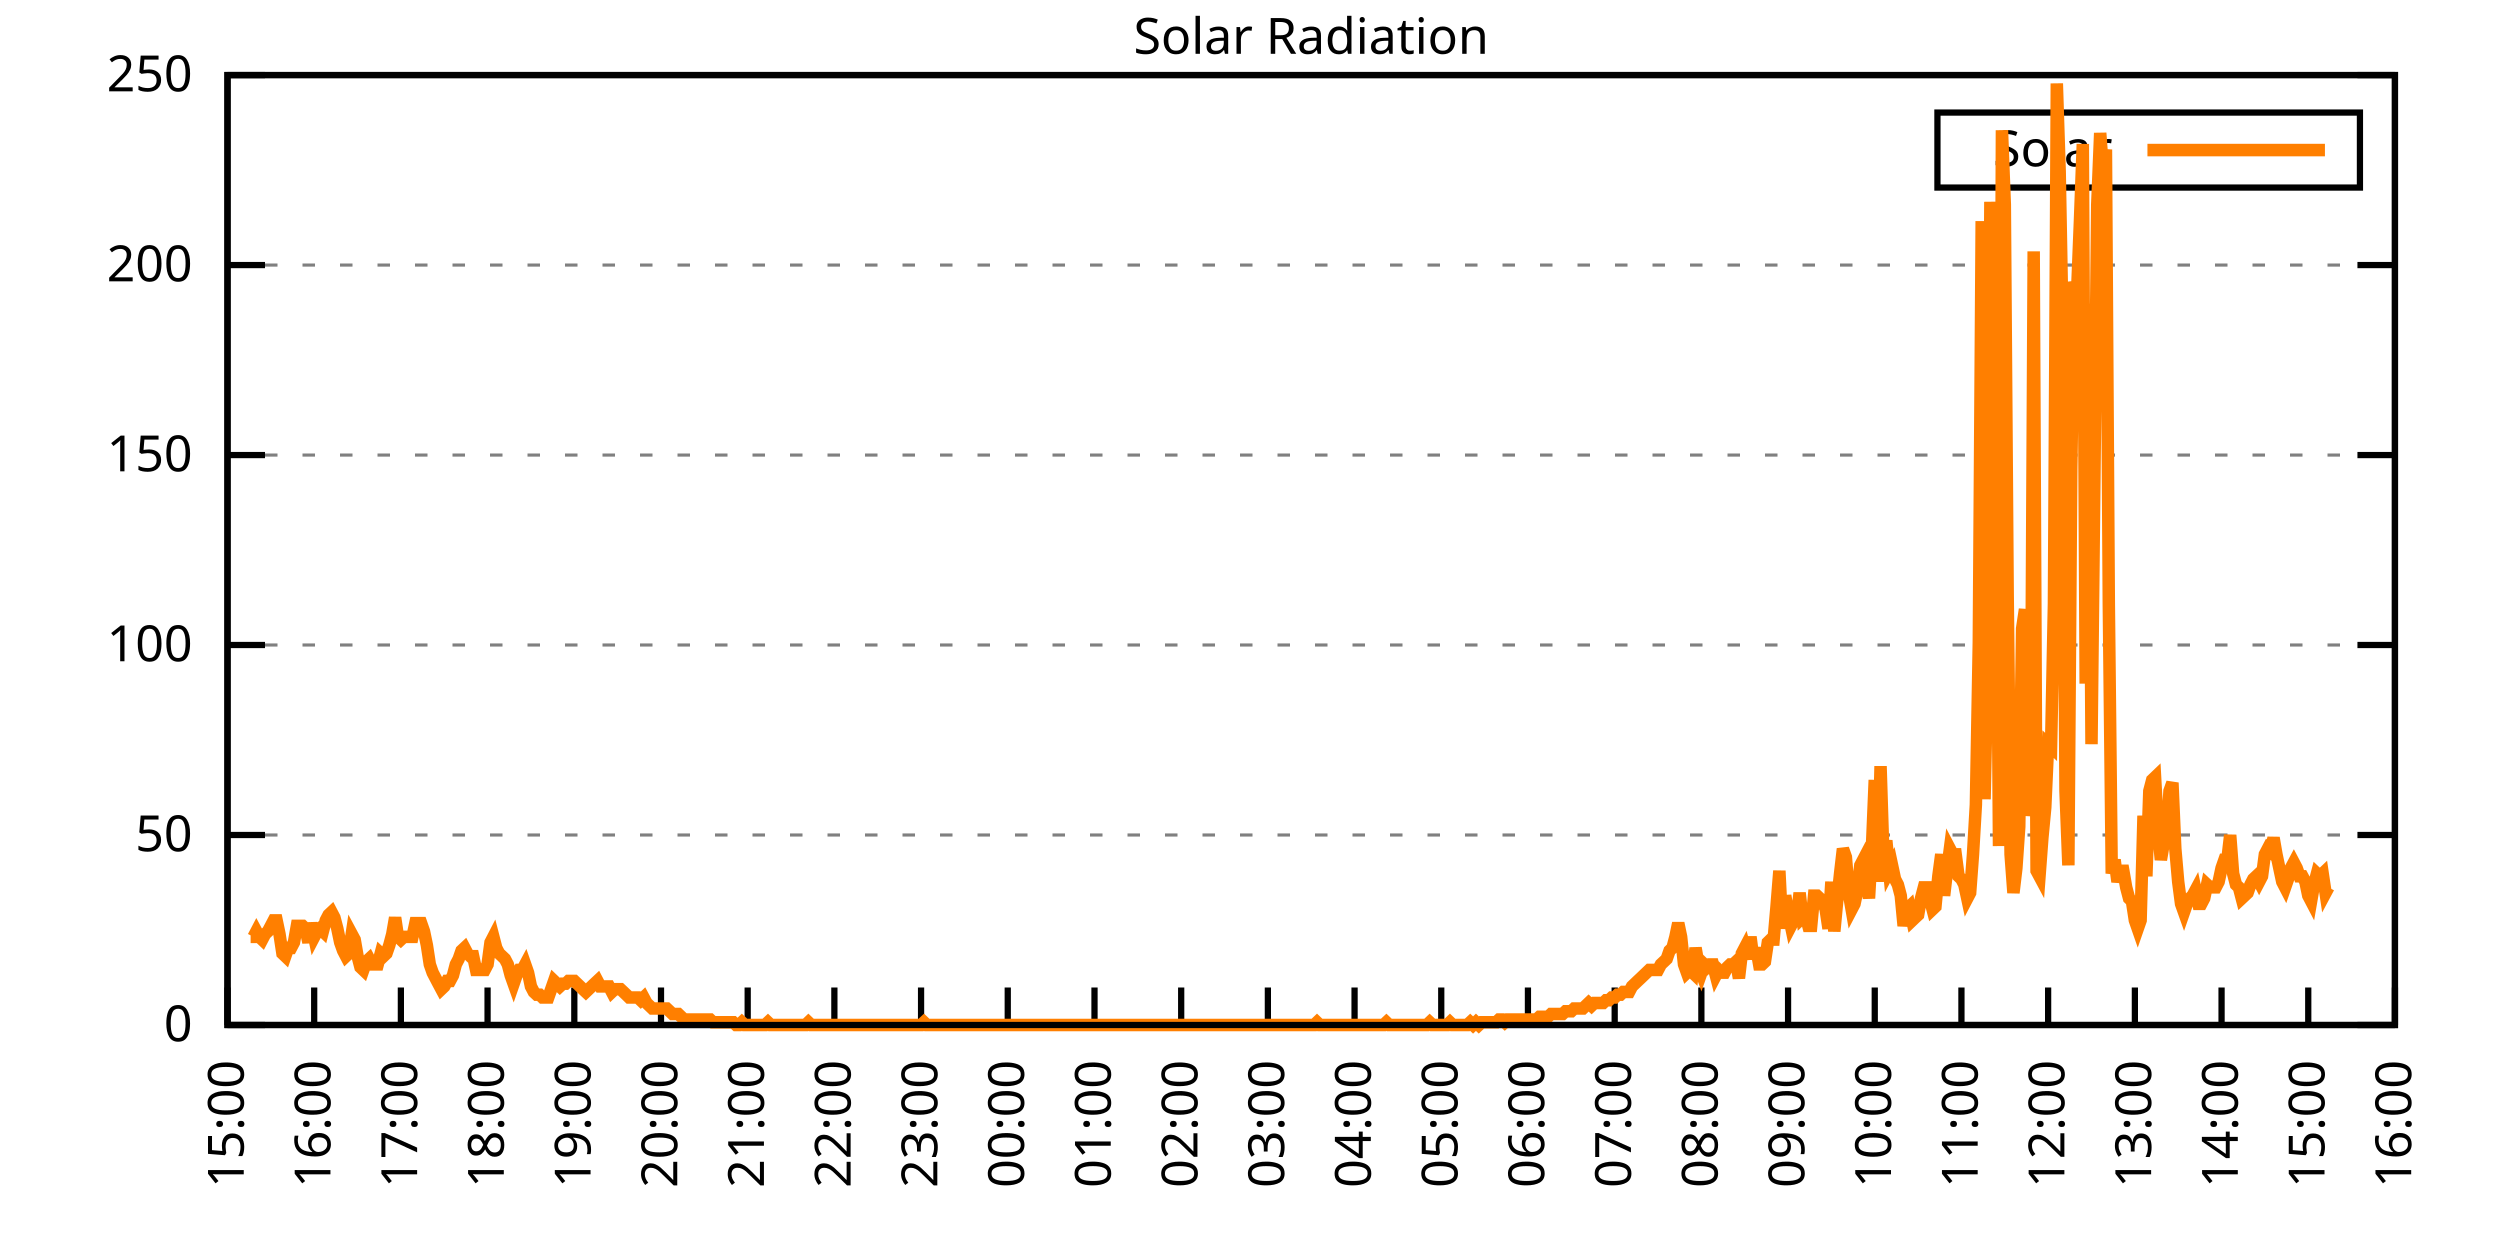
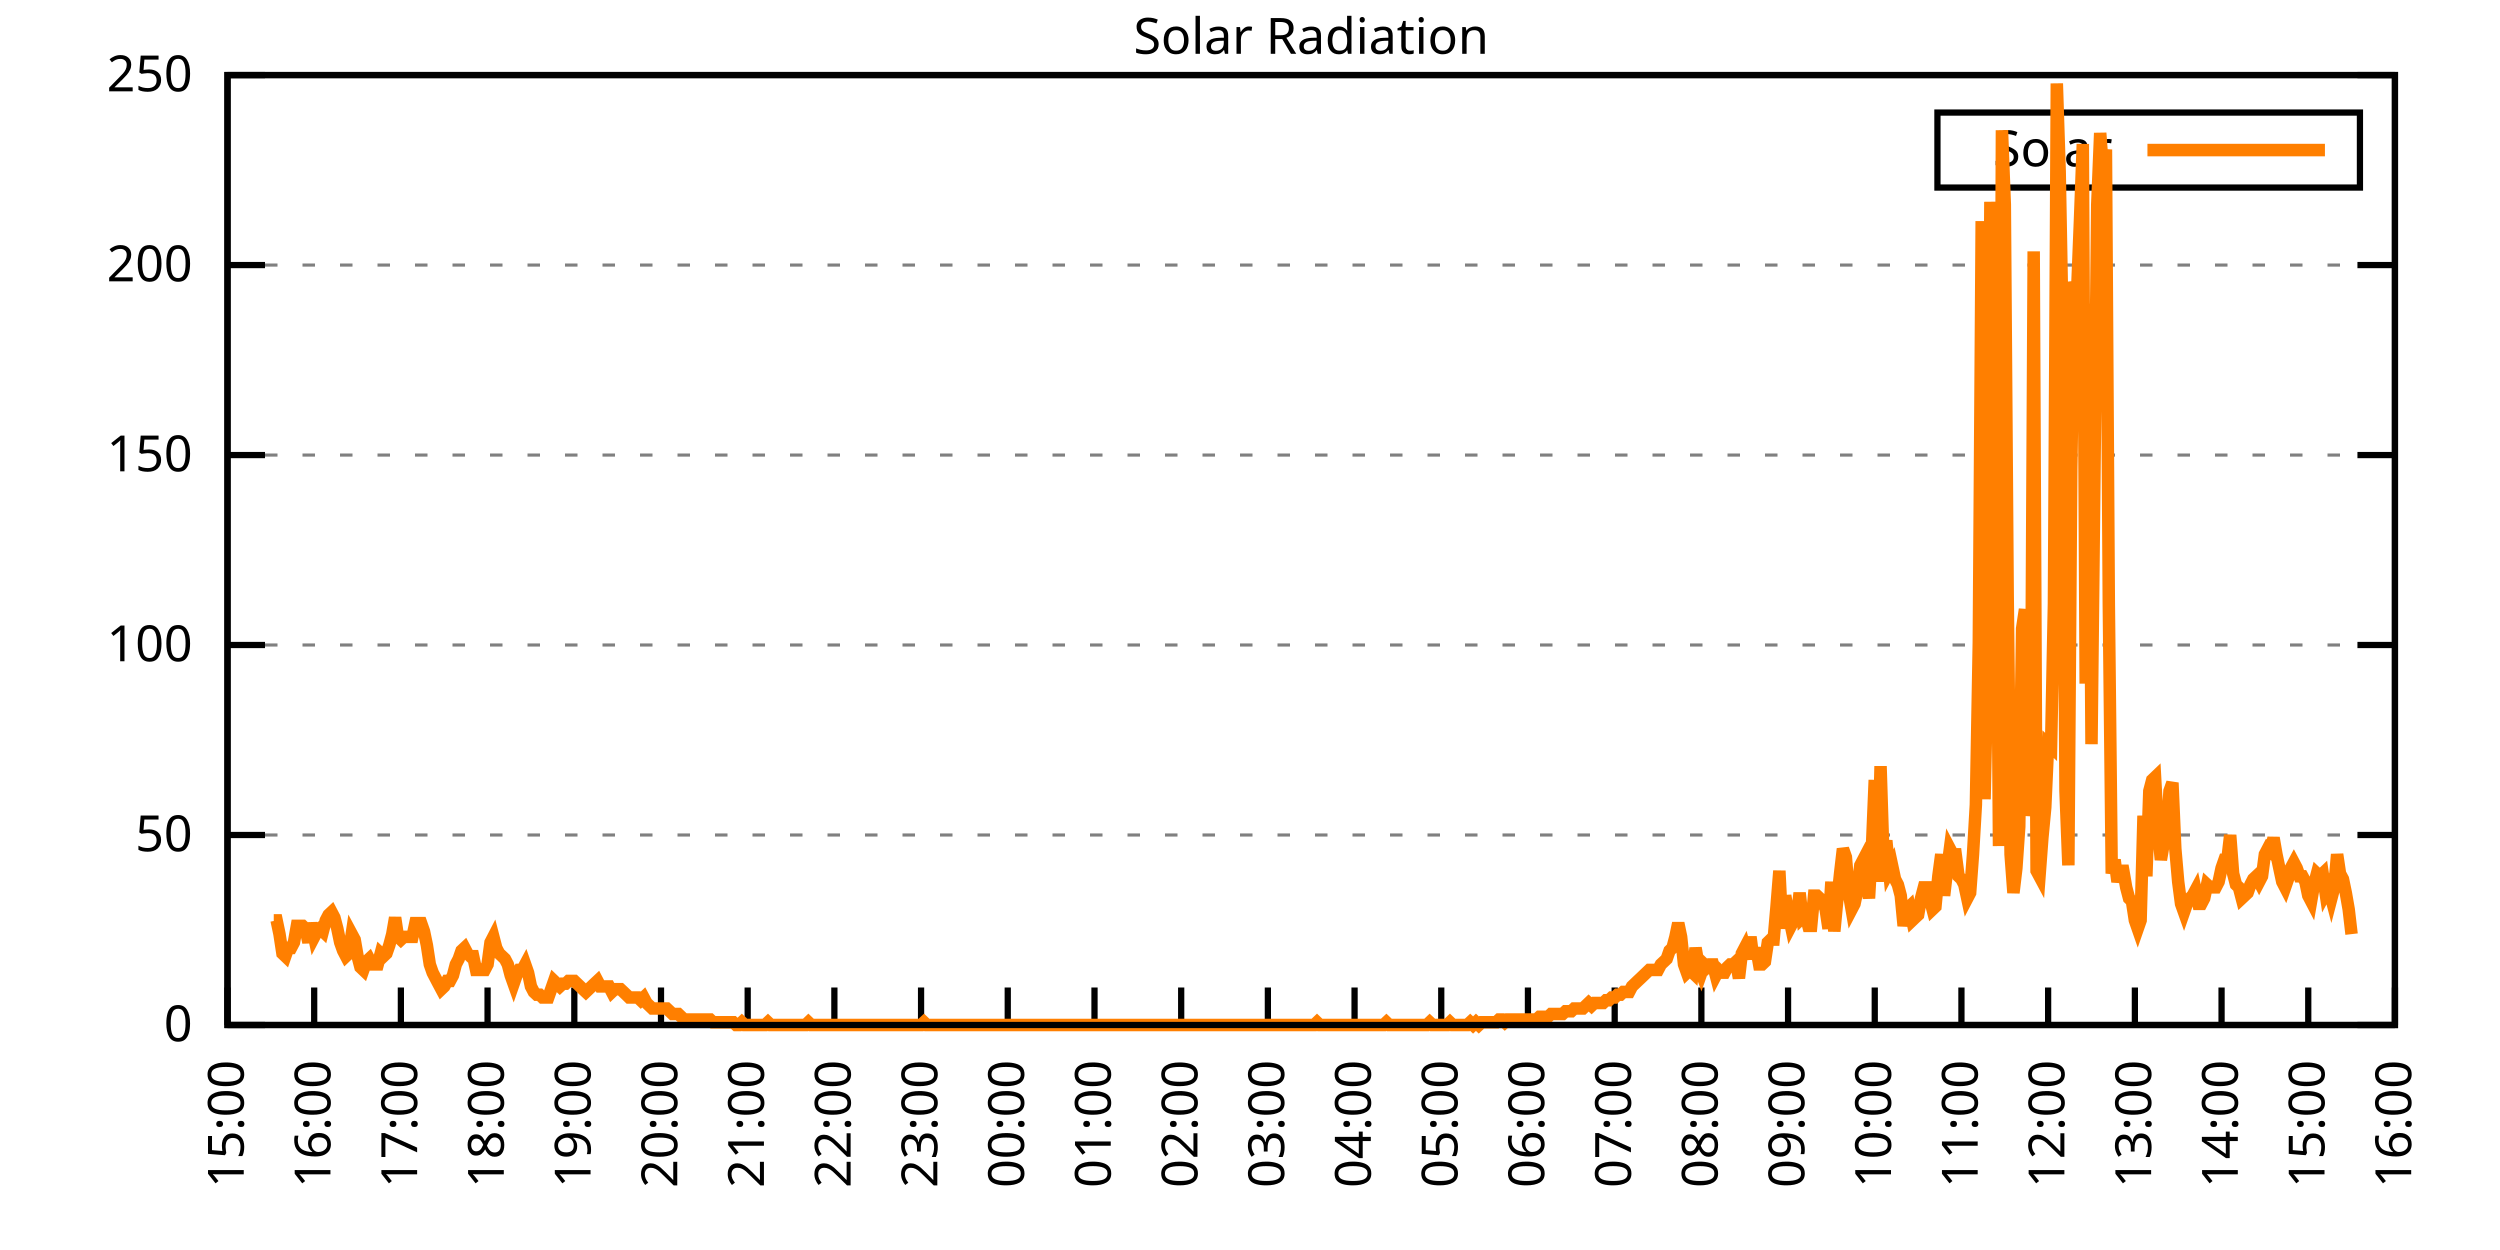
<svg xmlns="http://www.w3.org/2000/svg" xmlns:xlink="http://www.w3.org/1999/xlink" width="400" height="200" viewBox="0 0 400 200">
  <g id="gnuplot_canvas">
    <rect x="0" y="0" width="400" height="200" fill="none" />
    <defs>
      <circle id="gpDot" r="0.5" stroke-width="0.5" stroke="currentColor" />
      <path id="gpPt0" stroke-width="0.333" stroke="currentColor" d="M-1,0 h2 M0,-1 v2" />
      <path id="gpPt1" stroke-width="0.333" stroke="currentColor" d="M-1,-1 L1,1 M1,-1 L-1,1" />
      <path id="gpPt2" stroke-width="0.333" stroke="currentColor" d="M-1,0 L1,0 M0,-1 L0,1 M-1,-1 L1,1 M-1,1 L1,-1" />
      <rect id="gpPt3" stroke-width="0.333" stroke="currentColor" x="-1" y="-1" width="2" height="2" />
      <rect id="gpPt4" stroke-width="0.333" stroke="currentColor" fill="currentColor" x="-1" y="-1" width="2" height="2" />
      <circle id="gpPt5" stroke-width="0.333" stroke="currentColor" cx="0" cy="0" r="1" />
      <use xlink:href="#gpPt5" id="gpPt6" fill="currentColor" stroke="none" />
      <path id="gpPt7" stroke-width="0.333" stroke="currentColor" d="M0,-1.33 L-1.33,0.67 L1.33,0.67 z" />
      <use xlink:href="#gpPt7" id="gpPt8" fill="currentColor" stroke="none" />
      <use xlink:href="#gpPt7" id="gpPt9" stroke="currentColor" transform="rotate(180)" />
      <use xlink:href="#gpPt9" id="gpPt10" fill="currentColor" stroke="none" />
      <use xlink:href="#gpPt3" id="gpPt11" stroke="currentColor" transform="rotate(45)" />
      <use xlink:href="#gpPt11" id="gpPt12" fill="currentColor" stroke="none" />
      <path id="gpPt13" stroke-width="0.333" stroke="currentColor" d="M0,1.330 L1.265,0.411 L0.782,-1.067 L-0.782,-1.076 L-1.265,0.411 z" />
      <use xlink:href="#gpPt13" id="gpPt14" fill="currentColor" stroke="none" />
      <filter id="textbox" filterUnits="objectBoundingBox" x="0" y="0" height="1" width="1">
        <feFlood flood-color="white" flood-opacity="1" result="bgnd" />
        <feComposite in="SourceGraphic" in2="bgnd" operator="atop" />
      </filter>
      <filter id="greybox" filterUnits="objectBoundingBox" x="0" y="0" height="1" width="1">
        <feFlood flood-color="lightgrey" flood-opacity="1" result="grey" />
        <feComposite in="SourceGraphic" in2="grey" operator="atop" />
      </filter>
    </defs>
    <g fill="none" color="white" stroke="currentColor" stroke-width="1.00" stroke-linecap="butt" stroke-linejoin="miter">
</g>
    <g fill="none" color="black" stroke="currentColor" stroke-width="1.00" stroke-linecap="butt" stroke-linejoin="miter">
      <g stroke="none" shape-rendering="crispEdges">
        <polygon fill="rgb(255, 255, 255)" points="36.40,164.00 383.18,164.00 383.18,12.02 36.40,12.02 " />
      </g>
    </g>
    <g fill="none" color="black" stroke="currentColor" stroke-width="1.00" stroke-linecap="butt" stroke-linejoin="miter">
</g>
    <g fill="none" color="black" stroke="black" stroke-width="0.50" stroke-linecap="butt" stroke-linejoin="miter">
</g>
    <g fill="none" color="gray" stroke="currentColor" stroke-width="0.50" stroke-linecap="butt" stroke-linejoin="miter">
      <path stroke="gray" stroke-dasharray="2,4" class="gridline" d="M36.40,164.00 L383.19,164.00  " />
    </g>
    <g fill="none" color="gray" stroke="gray" stroke-width="1.00" stroke-linecap="butt" stroke-linejoin="miter">
</g>
    <g fill="none" color="black" stroke="currentColor" stroke-width="1.00" stroke-linecap="butt" stroke-linejoin="miter">
      <path stroke="black" d="M36.40,164.00 L42.40,164.00 M383.19,164.00 L377.19,164.00  " />
      <g transform="translate(30.80,166.60)" stroke="none" fill="black" font-family="Sans" font-size="8.00" text-anchor="end">
        <text>
          <tspan font-family="Sans"> 0</tspan>
        </text>
      </g>
    </g>
    <g fill="none" color="black" stroke="currentColor" stroke-width="1.00" stroke-linecap="butt" stroke-linejoin="miter">
</g>
    <g fill="none" color="black" stroke="black" stroke-width="0.50" stroke-linecap="butt" stroke-linejoin="miter">
</g>
    <g fill="none" color="gray" stroke="currentColor" stroke-width="0.50" stroke-linecap="butt" stroke-linejoin="miter">
      <path stroke="gray" stroke-dasharray="2,4" class="gridline" d="M36.40,133.60 L383.19,133.60  " />
    </g>
    <g fill="none" color="gray" stroke="gray" stroke-width="1.00" stroke-linecap="butt" stroke-linejoin="miter">
</g>
    <g fill="none" color="black" stroke="currentColor" stroke-width="1.00" stroke-linecap="butt" stroke-linejoin="miter">
      <path stroke="black" d="M36.40,133.60 L42.40,133.60 M383.19,133.60 L377.19,133.60  " />
      <g transform="translate(30.80,136.20)" stroke="none" fill="black" font-family="Sans" font-size="8.00" text-anchor="end">
        <text>
          <tspan font-family="Sans"> 50</tspan>
        </text>
      </g>
    </g>
    <g fill="none" color="black" stroke="currentColor" stroke-width="1.00" stroke-linecap="butt" stroke-linejoin="miter">
</g>
    <g fill="none" color="black" stroke="black" stroke-width="0.50" stroke-linecap="butt" stroke-linejoin="miter">
</g>
    <g fill="none" color="gray" stroke="currentColor" stroke-width="0.50" stroke-linecap="butt" stroke-linejoin="miter">
      <path stroke="gray" stroke-dasharray="2,4" class="gridline" d="M36.40,103.20 L383.19,103.20  " />
    </g>
    <g fill="none" color="gray" stroke="gray" stroke-width="1.00" stroke-linecap="butt" stroke-linejoin="miter">
</g>
    <g fill="none" color="black" stroke="currentColor" stroke-width="1.00" stroke-linecap="butt" stroke-linejoin="miter">
      <path stroke="black" d="M36.40,103.20 L42.40,103.20 M383.19,103.20 L377.19,103.20  " />
      <g transform="translate(30.80,105.80)" stroke="none" fill="black" font-family="Sans" font-size="8.00" text-anchor="end">
        <text>
          <tspan font-family="Sans"> 100</tspan>
        </text>
      </g>
    </g>
    <g fill="none" color="black" stroke="currentColor" stroke-width="1.00" stroke-linecap="butt" stroke-linejoin="miter">
</g>
    <g fill="none" color="black" stroke="black" stroke-width="0.50" stroke-linecap="butt" stroke-linejoin="miter">
</g>
    <g fill="none" color="gray" stroke="currentColor" stroke-width="0.50" stroke-linecap="butt" stroke-linejoin="miter">
      <path stroke="gray" stroke-dasharray="2,4" class="gridline" d="M36.40,72.81 L383.19,72.81  " />
    </g>
    <g fill="none" color="gray" stroke="gray" stroke-width="1.00" stroke-linecap="butt" stroke-linejoin="miter">
</g>
    <g fill="none" color="black" stroke="currentColor" stroke-width="1.00" stroke-linecap="butt" stroke-linejoin="miter">
      <path stroke="black" d="M36.40,72.81 L42.40,72.81 M383.19,72.81 L377.19,72.81  " />
      <g transform="translate(30.80,75.41)" stroke="none" fill="black" font-family="Sans" font-size="8.00" text-anchor="end">
        <text>
          <tspan font-family="Sans"> 150</tspan>
        </text>
      </g>
    </g>
    <g fill="none" color="black" stroke="currentColor" stroke-width="1.00" stroke-linecap="butt" stroke-linejoin="miter">
</g>
    <g fill="none" color="black" stroke="black" stroke-width="0.50" stroke-linecap="butt" stroke-linejoin="miter">
</g>
    <g fill="none" color="gray" stroke="currentColor" stroke-width="0.50" stroke-linecap="butt" stroke-linejoin="miter">
      <path stroke="gray" stroke-dasharray="2,4" class="gridline" d="M36.40,42.41 L383.19,42.41  " />
    </g>
    <g fill="none" color="gray" stroke="gray" stroke-width="1.00" stroke-linecap="butt" stroke-linejoin="miter">
</g>
    <g fill="none" color="black" stroke="currentColor" stroke-width="1.00" stroke-linecap="butt" stroke-linejoin="miter">
      <path stroke="black" d="M36.40,42.41 L42.40,42.41 M383.19,42.41 L377.19,42.41  " />
      <g transform="translate(30.80,45.01)" stroke="none" fill="black" font-family="Sans" font-size="8.00" text-anchor="end">
        <text>
          <tspan font-family="Sans"> 200</tspan>
        </text>
      </g>
    </g>
    <g fill="none" color="black" stroke="currentColor" stroke-width="1.00" stroke-linecap="butt" stroke-linejoin="miter">
</g>
    <g fill="none" color="black" stroke="black" stroke-width="0.50" stroke-linecap="butt" stroke-linejoin="miter">
</g>
    <g fill="none" color="gray" stroke="currentColor" stroke-width="0.50" stroke-linecap="butt" stroke-linejoin="miter">
      <path stroke="gray" stroke-dasharray="2,4" class="gridline" d="M36.40,12.01 L383.19,12.01  " />
    </g>
    <g fill="none" color="gray" stroke="gray" stroke-width="1.00" stroke-linecap="butt" stroke-linejoin="miter">
</g>
    <g fill="none" color="black" stroke="currentColor" stroke-width="1.00" stroke-linecap="butt" stroke-linejoin="miter">
      <path stroke="black" d="M36.40,12.01 L42.40,12.01 M383.19,12.01 L377.19,12.01  " />
      <g transform="translate(30.80,14.61)" stroke="none" fill="black" font-family="Sans" font-size="8.00" text-anchor="end">
        <text>
          <tspan font-family="Sans"> 250</tspan>
        </text>
      </g>
    </g>
    <g fill="none" color="black" stroke="currentColor" stroke-width="1.00" stroke-linecap="butt" stroke-linejoin="miter">
      <path stroke="black" d="M36.40,164.00 L36.40,158.00  " />
      <g transform="translate(39.00,169.60) rotate(270.00)" stroke="none" fill="black" font-family="Sans" font-size="8.00" text-anchor="end">
        <text>
          <tspan font-family="Sans">15:00</tspan>
        </text>
      </g>
    </g>
    <g fill="none" color="black" stroke="currentColor" stroke-width="1.00" stroke-linecap="butt" stroke-linejoin="miter">
      <path stroke="black" d="M50.27,164.00 L50.27,158.00  " />
      <g transform="translate(52.87,169.60) rotate(270.00)" stroke="none" fill="black" font-family="Sans" font-size="8.00" text-anchor="end">
        <text>
          <tspan font-family="Sans">16:00</tspan>
        </text>
      </g>
    </g>
    <g fill="none" color="black" stroke="currentColor" stroke-width="1.00" stroke-linecap="butt" stroke-linejoin="miter">
      <path stroke="black" d="M64.14,164.00 L64.14,158.00  " />
      <g transform="translate(66.74,169.60) rotate(270.00)" stroke="none" fill="black" font-family="Sans" font-size="8.00" text-anchor="end">
        <text>
          <tspan font-family="Sans">17:00</tspan>
        </text>
      </g>
    </g>
    <g fill="none" color="black" stroke="currentColor" stroke-width="1.00" stroke-linecap="butt" stroke-linejoin="miter">
      <path stroke="black" d="M78.01,164.00 L78.01,158.00  " />
      <g transform="translate(80.61,169.60) rotate(270.00)" stroke="none" fill="black" font-family="Sans" font-size="8.00" text-anchor="end">
        <text>
          <tspan font-family="Sans">18:00</tspan>
        </text>
      </g>
    </g>
    <g fill="none" color="black" stroke="currentColor" stroke-width="1.00" stroke-linecap="butt" stroke-linejoin="miter">
      <path stroke="black" d="M91.89,164.00 L91.89,158.00  " />
      <g transform="translate(94.49,169.60) rotate(270.00)" stroke="none" fill="black" font-family="Sans" font-size="8.00" text-anchor="end">
        <text>
          <tspan font-family="Sans">19:00</tspan>
        </text>
      </g>
    </g>
    <g fill="none" color="black" stroke="currentColor" stroke-width="1.00" stroke-linecap="butt" stroke-linejoin="miter">
      <path stroke="black" d="M105.76,164.00 L105.76,158.00  " />
      <g transform="translate(108.36,169.60) rotate(270.00)" stroke="none" fill="black" font-family="Sans" font-size="8.00" text-anchor="end">
        <text>
          <tspan font-family="Sans">20:00</tspan>
        </text>
      </g>
    </g>
    <g fill="none" color="black" stroke="currentColor" stroke-width="1.00" stroke-linecap="butt" stroke-linejoin="miter">
      <path stroke="black" d="M119.63,164.00 L119.63,158.00  " />
      <g transform="translate(122.23,169.60) rotate(270.00)" stroke="none" fill="black" font-family="Sans" font-size="8.00" text-anchor="end">
        <text>
          <tspan font-family="Sans">21:00</tspan>
        </text>
      </g>
    </g>
    <g fill="none" color="black" stroke="currentColor" stroke-width="1.00" stroke-linecap="butt" stroke-linejoin="miter">
      <path stroke="black" d="M133.50,164.00 L133.50,158.00  " />
      <g transform="translate(136.10,169.60) rotate(270.00)" stroke="none" fill="black" font-family="Sans" font-size="8.00" text-anchor="end">
        <text>
          <tspan font-family="Sans">22:00</tspan>
        </text>
      </g>
    </g>
    <g fill="none" color="black" stroke="currentColor" stroke-width="1.00" stroke-linecap="butt" stroke-linejoin="miter">
      <path stroke="black" d="M147.37,164.00 L147.37,158.00  " />
      <g transform="translate(149.97,169.60) rotate(270.00)" stroke="none" fill="black" font-family="Sans" font-size="8.00" text-anchor="end">
        <text>
          <tspan font-family="Sans">23:00</tspan>
        </text>
      </g>
    </g>
    <g fill="none" color="black" stroke="currentColor" stroke-width="1.00" stroke-linecap="butt" stroke-linejoin="miter">
      <path stroke="black" d="M161.24,164.00 L161.24,158.00  " />
      <g transform="translate(163.84,169.60) rotate(270.00)" stroke="none" fill="black" font-family="Sans" font-size="8.00" text-anchor="end">
        <text>
          <tspan font-family="Sans">00:00</tspan>
        </text>
      </g>
    </g>
    <g fill="none" color="black" stroke="currentColor" stroke-width="1.00" stroke-linecap="butt" stroke-linejoin="miter">
      <path stroke="black" d="M175.12,164.00 L175.12,158.00  " />
      <g transform="translate(177.72,169.60) rotate(270.00)" stroke="none" fill="black" font-family="Sans" font-size="8.00" text-anchor="end">
        <text>
          <tspan font-family="Sans">01:00</tspan>
        </text>
      </g>
    </g>
    <g fill="none" color="black" stroke="currentColor" stroke-width="1.00" stroke-linecap="butt" stroke-linejoin="miter">
      <path stroke="black" d="M188.99,164.00 L188.99,158.00  " />
      <g transform="translate(191.59,169.60) rotate(270.00)" stroke="none" fill="black" font-family="Sans" font-size="8.00" text-anchor="end">
        <text>
          <tspan font-family="Sans">02:00</tspan>
        </text>
      </g>
    </g>
    <g fill="none" color="black" stroke="currentColor" stroke-width="1.00" stroke-linecap="butt" stroke-linejoin="miter">
      <path stroke="black" d="M202.86,164.00 L202.86,158.00  " />
      <g transform="translate(205.46,169.60) rotate(270.00)" stroke="none" fill="black" font-family="Sans" font-size="8.00" text-anchor="end">
        <text>
          <tspan font-family="Sans">03:00</tspan>
        </text>
      </g>
    </g>
    <g fill="none" color="black" stroke="currentColor" stroke-width="1.00" stroke-linecap="butt" stroke-linejoin="miter">
      <path stroke="black" d="M216.73,164.00 L216.73,158.00  " />
      <g transform="translate(219.33,169.60) rotate(270.00)" stroke="none" fill="black" font-family="Sans" font-size="8.00" text-anchor="end">
        <text>
          <tspan font-family="Sans">04:00</tspan>
        </text>
      </g>
    </g>
    <g fill="none" color="black" stroke="currentColor" stroke-width="1.00" stroke-linecap="butt" stroke-linejoin="miter">
      <path stroke="black" d="M230.60,164.00 L230.60,158.00  " />
      <g transform="translate(233.20,169.60) rotate(270.00)" stroke="none" fill="black" font-family="Sans" font-size="8.00" text-anchor="end">
        <text>
          <tspan font-family="Sans">05:00</tspan>
        </text>
      </g>
    </g>
    <g fill="none" color="black" stroke="currentColor" stroke-width="1.00" stroke-linecap="butt" stroke-linejoin="miter">
      <path stroke="black" d="M244.47,164.00 L244.47,158.00  " />
      <g transform="translate(247.07,169.60) rotate(270.00)" stroke="none" fill="black" font-family="Sans" font-size="8.00" text-anchor="end">
        <text>
          <tspan font-family="Sans">06:00</tspan>
        </text>
      </g>
    </g>
    <g fill="none" color="black" stroke="currentColor" stroke-width="1.00" stroke-linecap="butt" stroke-linejoin="miter">
      <path stroke="black" d="M258.35,164.00 L258.35,158.00  " />
      <g transform="translate(260.95,169.60) rotate(270.00)" stroke="none" fill="black" font-family="Sans" font-size="8.00" text-anchor="end">
        <text>
          <tspan font-family="Sans">07:00</tspan>
        </text>
      </g>
    </g>
    <g fill="none" color="black" stroke="currentColor" stroke-width="1.00" stroke-linecap="butt" stroke-linejoin="miter">
      <path stroke="black" d="M272.22,164.00 L272.22,158.00  " />
      <g transform="translate(274.82,169.60) rotate(270.00)" stroke="none" fill="black" font-family="Sans" font-size="8.00" text-anchor="end">
        <text>
          <tspan font-family="Sans">08:00</tspan>
        </text>
      </g>
    </g>
    <g fill="none" color="black" stroke="currentColor" stroke-width="1.00" stroke-linecap="butt" stroke-linejoin="miter">
      <path stroke="black" d="M286.09,164.00 L286.09,158.00  " />
      <g transform="translate(288.69,169.60) rotate(270.00)" stroke="none" fill="black" font-family="Sans" font-size="8.00" text-anchor="end">
        <text>
          <tspan font-family="Sans">09:00</tspan>
        </text>
      </g>
    </g>
    <g fill="none" color="black" stroke="currentColor" stroke-width="1.00" stroke-linecap="butt" stroke-linejoin="miter">
      <path stroke="black" d="M299.96,164.00 L299.96,158.00  " />
      <g transform="translate(302.56,169.60) rotate(270.00)" stroke="none" fill="black" font-family="Sans" font-size="8.00" text-anchor="end">
        <text>
          <tspan font-family="Sans">10:00</tspan>
        </text>
      </g>
    </g>
    <g fill="none" color="black" stroke="currentColor" stroke-width="1.00" stroke-linecap="butt" stroke-linejoin="miter">
      <path stroke="black" d="M313.83,164.00 L313.83,158.00  " />
      <g transform="translate(316.43,169.60) rotate(270.00)" stroke="none" fill="black" font-family="Sans" font-size="8.00" text-anchor="end">
        <text>
          <tspan font-family="Sans">11:00</tspan>
        </text>
      </g>
    </g>
    <g fill="none" color="black" stroke="currentColor" stroke-width="1.00" stroke-linecap="butt" stroke-linejoin="miter">
      <path stroke="black" d="M327.70,164.00 L327.70,158.00  " />
      <g transform="translate(330.30,169.60) rotate(270.00)" stroke="none" fill="black" font-family="Sans" font-size="8.00" text-anchor="end">
        <text>
          <tspan font-family="Sans">12:00</tspan>
        </text>
      </g>
    </g>
    <g fill="none" color="black" stroke="currentColor" stroke-width="1.00" stroke-linecap="butt" stroke-linejoin="miter">
      <path stroke="black" d="M341.58,164.00 L341.58,158.00  " />
      <g transform="translate(344.18,169.60) rotate(270.00)" stroke="none" fill="black" font-family="Sans" font-size="8.00" text-anchor="end">
        <text>
          <tspan font-family="Sans">13:00</tspan>
        </text>
      </g>
    </g>
    <g fill="none" color="black" stroke="currentColor" stroke-width="1.00" stroke-linecap="butt" stroke-linejoin="miter">
      <path stroke="black" d="M355.45,164.00 L355.45,158.00  " />
      <g transform="translate(358.05,169.60) rotate(270.00)" stroke="none" fill="black" font-family="Sans" font-size="8.00" text-anchor="end">
        <text>
          <tspan font-family="Sans">14:00</tspan>
        </text>
      </g>
    </g>
    <g fill="none" color="black" stroke="currentColor" stroke-width="1.00" stroke-linecap="butt" stroke-linejoin="miter">
      <path stroke="black" d="M369.32,164.00 L369.32,158.00  " />
      <g transform="translate(371.92,169.60) rotate(270.00)" stroke="none" fill="black" font-family="Sans" font-size="8.00" text-anchor="end">
        <text>
          <tspan font-family="Sans">15:00</tspan>
        </text>
      </g>
    </g>
    <g fill="none" color="black" stroke="currentColor" stroke-width="1.00" stroke-linecap="butt" stroke-linejoin="miter">
      <path stroke="black" d="M383.19,164.00 L383.19,158.00  " />
      <g transform="translate(385.79,169.60) rotate(270.00)" stroke="none" fill="black" font-family="Sans" font-size="8.00" text-anchor="end">
        <text>
          <tspan font-family="Sans">16:00</tspan>
        </text>
      </g>
    </g>
    <g fill="none" color="black" stroke="currentColor" stroke-width="1.00" stroke-linecap="butt" stroke-linejoin="miter">
</g>
    <g fill="none" color="black" stroke="currentColor" stroke-width="1.00" stroke-linecap="butt" stroke-linejoin="miter">
      <path stroke="black" d="M36.40,12.01 L36.40,164.00 L383.19,164.00 L383.19,12.01 L36.40,12.01 Z  " />
    </g>
    <g fill="none" color="black" stroke="currentColor" stroke-width="1.00" stroke-linecap="butt" stroke-linejoin="miter">
</g>
    <g fill="none" color="black" stroke="currentColor" stroke-width="1.00" stroke-linecap="butt" stroke-linejoin="miter">
      <path stroke="black" d="M309.99,30.01 L309.99,18.01 L377.59,18.01 L377.59,30.01 L309.99,30.01 Z  " />
    </g>
    <g id="Solar_Radiation_plot_1">
      <g fill="none" color="white" stroke="black" stroke-width="2.00" stroke-linecap="butt" stroke-linejoin="miter">
</g>
      <g fill="none" color="black" stroke="currentColor" stroke-width="2.00" stroke-linecap="butt" stroke-linejoin="miter">
        <g transform="translate(337.99,26.61)" stroke="none" fill="black" font-family="Sans" font-size="8.00" text-anchor="end">
          <text>
            <tspan font-family="Sans">Solar</tspan>
          </text>
        </g>
      </g>
      <g fill="none" color="black" stroke="currentColor" stroke-width="2.00" stroke-linecap="butt" stroke-linejoin="miter">
-         <path stroke="rgb(255, 127,   0)" d="M343.59,24.01 L371.99,24.01 M40.10,149.90 L40.56,149.90 L41.02,149.02 L41.49,149.90 L41.95,150.34 L42.41,149.46   L42.87,149.02 L43.34,148.14 L43.80,147.26 L44.26,147.26 L44.72,149.46 L45.19,152.55 L45.65,152.99 L46.11,151.67   L46.57,151.67 L47.03,150.79 L47.50,148.14 L47.96,148.14 L48.42,148.14 L48.88,148.58 L49.35,150.79 L49.81,147.70   L50.27,149.90 L50.73,149.02 L51.20,148.58 L51.66,149.02 L52.12,147.26 L52.58,146.38 L53.05,145.94 L53.51,146.82   L53.97,148.58 L54.43,150.79 L54.90,152.11 L55.36,152.99 L55.82,152.55 L56.28,149.46 L56.75,150.34 L57.21,152.99   L57.67,154.75 L58.13,155.19 L58.59,153.87 L59.06,153.43 L59.52,154.31 L59.98,154.31 L60.44,154.31 L60.91,152.55   L61.37,152.99 L61.83,152.55 L62.29,151.23 L62.76,149.46 L63.22,146.82 L63.68,149.90 L64.14,150.34 L64.61,149.90   L65.07,149.90 L65.53,149.90 L65.99,149.90 L66.46,147.70 L66.92,147.70 L67.38,147.70 L67.84,149.02 L68.30,151.23   L68.77,154.31 L69.23,155.63 L69.69,156.51 L70.15,157.39 L70.62,158.27 L71.08,157.83 L71.54,156.95 L72.00,156.95   L72.47,156.07 L72.93,154.31 L73.39,153.43 L73.85,152.11 L74.32,151.67 L74.78,152.55 L75.24,152.99 L75.70,152.99   L76.17,155.19 L76.63,155.19 L77.09,155.19 L77.55,155.19 L78.01,154.31 L78.48,150.79 L78.94,149.90 L79.40,151.67   L79.86,152.55 L80.33,152.99 L80.79,153.43 L81.25,154.31 L81.71,156.07 L82.18,157.39 L82.64,156.07 L83.10,155.19   L83.56,155.19 L84.03,154.31 L84.49,155.63 L84.95,157.83 L85.41,158.71 L85.88,159.15 L86.34,159.15 L86.80,159.60   L87.26,159.60 L87.72,159.60 L88.19,158.27 L88.65,156.95 L89.11,157.39 L89.57,157.83 L90.04,157.39 L90.50,157.39   L90.96,156.95 L91.42,156.95 L91.89,156.95 L92.35,157.39 L92.81,157.83 L93.27,158.27 L93.74,158.71 L94.20,158.27   L94.66,157.83 L95.12,157.39 L95.59,156.95 L96.05,157.83 L96.51,157.83 L96.97,157.83 L97.44,157.83 L97.90,158.71   L98.36,158.27 L98.82,158.27 L99.28,158.27 L99.75,158.71 L100.21,159.15 L100.67,159.60 L101.13,159.60 L101.60,159.60   L102.06,159.60 L102.52,160.04 L102.98,159.60 L103.45,160.48 L103.91,160.92 L104.37,161.36 L104.83,161.36 L105.30,161.36   L105.76,161.36 L106.22,161.36 L106.68,161.36 L107.15,161.80 L107.61,162.24 L108.07,162.24 L108.53,162.24 L108.99,162.68   L109.46,163.12 L109.92,163.12 L110.38,163.12 L110.84,163.12 L111.31,163.12 L111.77,163.12 L112.23,163.12 L112.69,163.12   L113.16,163.12 L113.62,163.12 L114.08,163.56 L114.54,163.56 L115.01,163.56 L115.47,163.56 L115.93,163.56 L116.39,163.56   L116.86,163.56 L117.32,163.56 L117.78,164.00 L118.24,164.00 L118.70,163.56 L119.17,164.00 L119.63,164.00 L120.09,164.00   L120.55,164.00 L121.02,164.00 L121.48,164.00 L121.94,164.00 L122.40,164.00 L122.87,163.56 L123.33,164.00 L123.79,164.00   L124.25,164.00 L124.72,164.00 L125.18,164.00 L125.64,164.00 L126.10,164.00 L126.57,164.00 L127.03,164.00 L127.49,164.00   L127.95,164.00 L128.41,164.00 L128.88,164.00 L129.34,163.56 L129.80,164.00 L130.26,164.00 L130.73,164.00 L131.19,164.00   L131.65,164.00 L132.11,164.00 L132.58,164.00 L133.04,164.00 L133.50,164.00 L133.96,164.00 L134.43,164.00 L134.89,164.00   L135.35,164.00 L135.81,164.00 L136.28,164.00 L136.74,164.00 L137.20,164.00 L137.66,164.00 L138.13,164.00 L138.59,164.00   L139.05,164.00 L139.51,164.00 L139.97,164.00 L140.44,164.00 L140.90,164.00 L141.36,164.00 L141.82,164.00 L142.29,164.00   L142.75,164.00 L143.21,164.00 L143.67,164.00 L144.14,164.00 L144.60,164.00 L145.06,164.00 L145.52,164.00 L145.99,164.00   L146.45,164.00 L146.91,164.00 L147.37,164.00 L147.84,163.56 L148.30,164.00 L148.76,164.00 L149.22,164.00 L149.68,164.00   L150.15,164.00 L150.61,164.00 L151.07,164.00 L151.53,164.00 L152.00,164.00 L152.46,164.00 L152.92,164.00 L153.38,164.00   L153.85,164.00 L154.31,164.00 L154.77,164.00 L155.23,164.00 L155.70,164.00 L156.16,164.00 L156.62,164.00 L157.08,164.00   L157.55,164.00 L158.01,164.00 L158.47,164.00 L158.93,164.00 L159.39,164.00 L159.86,164.00 L160.32,164.00 L160.78,164.00   L161.24,164.00 L161.71,164.00 L162.17,164.00 L162.63,164.00 L163.09,164.00 L163.56,164.00 L164.02,164.00 L164.48,164.00   L164.94,164.00 L165.41,164.00 L165.87,164.00 L166.33,164.00 L166.79,164.00 L167.26,164.00 L167.72,164.00 L168.18,164.00   L168.64,164.00 L169.10,164.00 L169.57,164.00 L170.03,164.00 L170.49,164.00 L170.95,164.00 L171.42,164.00 L171.88,164.00   L172.34,164.00 L172.80,164.00 L173.27,164.00 L173.73,164.00 L174.19,164.00 L174.65,164.00 L175.12,164.00 L175.58,164.00   L176.04,164.00 L176.50,164.00 L176.97,164.00 L177.43,164.00 L177.89,164.00 L178.35,164.00 L178.82,164.00 L179.28,164.00   L179.74,164.00 L180.20,164.00 L180.66,164.00 L181.13,164.00 L181.59,164.00 L182.05,164.00 L182.51,164.00 L182.98,164.00   L183.44,164.00 L183.90,164.00 L184.36,164.00 L184.83,164.00 L185.29,164.00 L185.75,164.00 L186.21,164.00 L186.68,164.00   L187.14,164.00 L187.60,164.00 L188.06,164.00 L188.53,164.00 L188.99,164.00 L189.45,164.00 L189.91,164.00 L190.37,164.00   L190.84,164.00 L191.30,164.00 L191.76,164.00 L192.22,164.00 L192.69,164.00 L193.15,164.00 L193.61,164.00 L194.07,164.00   L194.54,164.00 L195.00,164.00 L195.46,164.00 L195.92,164.00 L196.39,164.00 L196.85,164.00 L197.31,164.00 L197.77,164.00   L198.24,164.00 L198.70,164.00 L199.16,164.00 L199.62,164.00 L200.08,164.00 L200.55,164.00 L201.01,164.00 L201.47,164.00   L201.93,164.00 L202.40,164.00 L202.86,164.00 L203.32,164.00 L203.78,164.00 L204.25,164.00 L204.71,164.00 L205.17,164.00   L205.63,164.00 L206.10,164.00 L206.56,164.00 L207.02,164.00 L207.48,164.00 L207.95,164.00 L208.41,164.00 L208.87,164.00   L209.33,164.00 L209.80,164.00 L210.26,164.00 L210.72,163.56 L211.18,164.00 L211.64,164.00 L212.11,164.00 L212.57,164.00   L213.03,164.00 L213.49,164.00 L213.96,164.00 L214.42,164.00 L214.88,164.00 L215.34,164.00 L215.81,164.00 L216.27,164.00   L216.73,164.00 L217.19,164.00 L217.66,164.00 L218.12,164.00 L218.58,164.00 L219.04,164.00 L219.51,164.00 L219.97,164.00   L220.43,164.00 L220.89,164.00 L221.35,164.00 L221.82,163.56 L222.28,164.00 L222.74,164.00 L223.20,164.00 L223.67,164.00   L224.13,164.00 L224.59,164.00 L225.05,164.00 L225.52,164.00 L225.98,164.00 L226.44,164.00 L226.90,164.00 L227.37,164.00   L227.83,164.00 L228.29,164.00 L228.75,163.56 L229.22,164.00 L229.68,164.00 L230.14,164.00 L230.60,164.00 L231.06,164.00   L231.53,164.00 L231.99,163.56 L232.45,164.00 L232.91,164.00 L233.38,164.00 L233.84,164.00 L234.30,164.00 L234.76,164.00   L235.23,163.56 L235.69,164.00 L236.15,163.56 L236.61,164.00 L237.08,163.56 L237.54,163.56 L238.00,163.56 L238.46,163.56   L238.93,163.56 L239.39,163.56 L239.85,163.12 L240.31,163.12 L240.77,163.56 L241.24,163.12 L241.70,163.12 L242.16,163.12   L242.62,163.12 L243.09,163.12 L243.55,163.12 L244.01,163.12 L244.47,163.12 L244.94,163.12 L245.40,163.12 L245.86,163.12   L246.32,162.68 L246.79,162.68 L247.25,162.68 L247.71,162.68 L248.17,162.24 L248.64,162.24 L249.10,162.24 L249.56,162.24   L250.02,162.24 L250.49,161.80 L250.95,161.80 L251.41,161.80 L251.87,161.36 L252.33,161.36 L252.80,161.36 L253.26,161.36   L253.72,160.92 L254.18,160.48 L254.65,160.92 L255.11,160.48 L255.57,160.48 L256.03,160.48 L256.50,160.48 L256.96,160.04   L257.42,160.04 L257.88,159.60 L258.35,159.60 L258.81,159.15 L259.27,159.15 L259.73,158.71 L260.20,158.71 L260.66,158.71   L261.12,157.83 L261.58,157.39 L262.04,156.95 L262.51,156.51 L262.97,156.07 L263.43,155.63 L263.89,155.19 L264.36,155.19   L264.82,155.19 L265.28,155.19 L265.74,154.31 L266.21,153.87 L266.67,153.43 L267.13,152.11 L267.59,151.67 L268.06,149.90   L268.52,147.70 L268.98,149.90 L269.44,154.31 L269.91,155.63 L270.37,155.19 L270.83,155.63 L271.29,151.67 L271.75,154.31   L272.22,155.63 L272.68,154.31 L273.14,154.75 L273.60,154.31 L274.07,154.31 L274.53,156.07 L274.99,155.19 L275.45,155.63   L275.92,155.63 L276.38,154.75 L276.84,154.31 L277.30,154.31 L277.77,153.87 L278.23,156.51 L278.69,152.55 L279.15,151.67   L279.62,153.43 L280.08,149.90 L280.54,153.43 L281.00,151.67 L281.46,154.31 L281.93,154.31 L282.39,153.87 L282.85,150.79   L283.31,150.34 L283.78,150.34 L284.24,145.06 L284.70,139.33 L285.16,148.58 L285.63,143.30 L286.09,145.94 L286.55,148.14   L287.01,147.26 L287.48,146.82 L287.94,142.86 L288.40,146.82 L288.86,146.38 L289.33,148.14 L289.79,148.14 L290.25,143.30   L290.71,143.30 L291.18,143.74 L291.64,144.18 L292.10,145.50 L292.56,148.58 L293.02,141.09 L293.49,149.02 L293.95,144.18   L294.41,139.77 L294.87,135.81 L295.34,137.13 L295.80,142.86 L296.26,145.50 L296.72,144.62 L297.19,142.42 L297.65,138.45   L298.11,137.57 L298.57,139.77 L299.04,143.74 L299.50,135.81 L299.96,124.80 L300.42,141.09 L300.89,122.59 L301.35,137.13   L301.81,134.49 L302.27,139.33 L302.73,138.45 L303.20,140.65 L303.66,141.54 L304.12,143.30 L304.58,148.14 L305.05,145.50   L305.51,145.06 L305.97,147.26 L306.43,146.82 L306.90,146.38 L307.36,143.74 L307.82,141.98 L308.28,141.98 L308.75,143.74   L309.21,145.50 L309.67,145.06 L310.13,140.21 L310.60,136.69 L311.06,143.30 L311.52,139.33 L311.98,135.81 L312.44,136.69   L312.91,136.69 L313.37,140.21 L313.83,140.65 L314.29,141.54 L314.76,143.74 L315.22,142.86 L315.68,136.69 L316.14,128.76   L316.61,102.77 L317.07,35.38 L317.53,127.88 L317.99,106.30 L318.46,32.29 L318.92,49.47 L319.38,71.06 L319.84,135.37   L320.31,20.84 L320.77,32.73 L321.23,95.28 L321.69,136.69 L322.15,142.86 L322.62,138.89 L323.08,132.28 L323.54,100.57   L324.00,97.49 L324.47,130.52 L324.93,127.00 L325.39,40.22 L325.85,139.33 L326.32,140.21 L326.78,134.05 L327.24,129.20   L327.70,119.07 L328.17,119.51 L328.63,96.61 L329.09,13.35 L329.55,27.45 L330.02,53.00 L330.48,126.56 L330.94,138.45   L331.40,75.02 L331.87,45.07 L332.33,46.83 L332.79,35.38 L333.25,23.04 L333.71,109.38 L334.18,48.59 L334.64,119.07   L335.10,76.78 L335.56,32.73 L336.03,21.28 L336.49,27.45 L336.95,23.92 L337.41,96.61 L337.88,139.77 L338.34,137.57   L338.80,141.09 L339.26,139.33 L339.73,139.33 L340.19,141.98 L340.65,143.74 L341.11,144.18 L341.58,147.26 L342.04,148.58   L342.50,147.26 L342.96,130.52 L343.42,140.21 L343.89,126.56 L344.35,124.80 L344.81,124.36 L345.27,132.73 L345.74,137.57   L346.20,134.93 L346.66,134.05 L347.12,126.56 L347.59,125.24 L348.05,135.81 L348.51,141.09 L348.97,144.62 L349.44,145.94   L349.90,144.62 L350.36,143.74 L350.82,143.30 L351.29,142.42 L351.75,144.62 L352.21,144.62 L352.67,143.74 L353.13,141.54   L353.60,141.98 L354.06,141.98 L354.52,141.98 L354.98,141.09 L355.45,138.89 L355.91,137.57 L356.37,137.57 L356.83,133.61   L357.30,139.77 L357.76,141.54 L358.22,141.98 L358.68,143.74 L359.15,143.30 L359.61,142.86 L360.07,141.54 L360.53,140.65   L361.00,140.21 L361.46,141.09 L361.92,140.21 L362.38,136.69 L362.84,135.81 L363.31,136.25 L363.77,134.05 L364.23,136.69   L364.69,138.89 L365.16,141.09 L365.62,141.98 L366.08,140.65 L366.54,138.89 L367.01,138.01 L367.47,138.89 L367.93,140.21   L368.39,140.21 L368.86,141.09 L369.32,143.30 L369.78,144.18 L370.24,141.54 L370.71,139.77 L371.17,140.21 L371.63,139.77   L372.09,142.86 L372.56,141.98  " />
+         <path stroke="rgb(255, 127,   0)" d="M343.59,24.01 L371.99,24.01 M43.80,147.26 L44.26,147.26 L44.72,149.46 L45.19,152.55 L45.65,152.99 L46.11,151.67   L46.57,151.67 L47.03,150.79 L47.50,148.14 L47.96,148.14 L48.42,148.14 L48.88,148.58 L49.35,150.79 L49.81,147.70   L50.27,149.90 L50.73,149.02 L51.20,148.58 L51.66,149.02 L52.12,147.26 L52.58,146.38 L53.05,145.94 L53.51,146.82   L53.97,148.58 L54.43,150.79 L54.90,152.11 L55.36,152.99 L55.82,152.55 L56.28,149.46 L56.75,150.34 L57.21,152.99   L57.67,154.75 L58.13,155.19 L58.59,153.87 L59.06,153.43 L59.52,154.31 L59.98,154.31 L60.44,154.31 L60.91,152.55   L61.37,152.99 L61.83,152.55 L62.29,151.23 L62.76,149.46 L63.22,146.82 L63.68,149.90 L64.14,150.34 L64.61,149.90   L65.07,149.90 L65.53,149.90 L65.99,149.90 L66.46,147.70 L66.92,147.70 L67.38,147.70 L67.84,149.02 L68.30,151.23   L68.77,154.31 L69.23,155.63 L69.69,156.51 L70.15,157.39 L70.62,158.27 L71.08,157.83 L71.54,156.95 L72.00,156.95   L72.47,156.07 L72.93,154.31 L73.39,153.43 L73.85,152.11 L74.32,151.67 L74.78,152.55 L75.24,152.99 L75.70,152.99   L76.17,155.19 L76.63,155.19 L77.09,155.19 L77.55,155.19 L78.01,154.31 L78.48,150.79 L78.94,149.90 L79.40,151.67   L79.86,152.55 L80.33,152.99 L80.79,153.43 L81.25,154.31 L81.71,156.07 L82.18,157.39 L82.64,156.07 L83.10,155.19   L83.56,155.19 L84.03,154.31 L84.49,155.63 L84.95,157.83 L85.41,158.71 L85.88,159.15 L86.34,159.15 L86.80,159.60   L87.26,159.60 L87.72,159.60 L88.19,158.27 L88.65,156.95 L89.11,157.39 L89.57,157.83 L90.04,157.39 L90.50,157.39   L90.96,156.95 L91.42,156.95 L91.89,156.95 L92.35,157.39 L92.81,157.83 L93.27,158.27 L93.74,158.71 L94.20,158.27   L94.66,157.83 L95.12,157.39 L95.59,156.95 L96.05,157.83 L96.51,157.83 L96.97,157.83 L97.44,157.83 L97.90,158.71   L98.36,158.27 L98.82,158.27 L99.28,158.27 L99.75,158.71 L100.21,159.15 L100.67,159.60 L101.13,159.60 L101.60,159.60   L102.06,159.60 L102.52,160.04 L102.98,159.60 L103.45,160.48 L103.91,160.92 L104.37,161.36 L104.83,161.36 L105.30,161.36   L105.76,161.36 L106.22,161.36 L106.68,161.36 L107.15,161.80 L107.61,162.24 L108.07,162.24 L108.53,162.24 L108.99,162.68   L109.46,163.12 L109.92,163.12 L110.38,163.12 L110.84,163.12 L111.31,163.12 L111.77,163.12 L112.23,163.12 L112.69,163.12   L113.16,163.12 L113.62,163.12 L114.08,163.56 L114.54,163.56 L115.01,163.56 L115.47,163.56 L115.93,163.56 L116.39,163.56   L116.86,163.56 L117.32,163.56 L117.78,164.00 L118.24,164.00 L118.70,163.56 L119.17,164.00 L119.63,164.00 L120.09,164.00   L120.55,164.00 L121.02,164.00 L121.48,164.00 L121.94,164.00 L122.40,164.00 L122.87,163.56 L123.33,164.00 L123.79,164.00   L124.25,164.00 L124.72,164.00 L125.18,164.00 L125.64,164.00 L126.10,164.00 L126.57,164.00 L127.03,164.00 L127.49,164.00   L127.95,164.00 L128.41,164.00 L128.88,164.00 L129.34,163.56 L129.80,164.00 L130.26,164.00 L130.73,164.00 L131.19,164.00   L131.65,164.00 L132.11,164.00 L132.58,164.00 L133.04,164.00 L133.50,164.00 L133.96,164.00 L134.43,164.00 L134.89,164.00   L135.35,164.00 L135.81,164.00 L136.28,164.00 L136.74,164.00 L137.20,164.00 L137.66,164.00 L138.13,164.00 L138.59,164.00   L139.05,164.00 L139.51,164.00 L139.97,164.00 L140.44,164.00 L140.90,164.00 L141.36,164.00 L141.82,164.00 L142.29,164.00   L142.75,164.00 L143.21,164.00 L143.67,164.00 L144.14,164.00 L144.60,164.00 L145.06,164.00 L145.52,164.00 L145.99,164.00   L146.45,164.00 L146.91,164.00 L147.37,164.00 L147.84,163.56 L148.30,164.00 L148.76,164.00 L149.22,164.00 L149.68,164.00   L150.15,164.00 L150.61,164.00 L151.07,164.00 L151.53,164.00 L152.00,164.00 L152.46,164.00 L152.92,164.00 L153.38,164.00   L153.85,164.00 L154.31,164.00 L154.77,164.00 L155.23,164.00 L155.70,164.00 L156.16,164.00 L156.62,164.00 L157.08,164.00   L157.55,164.00 L158.01,164.00 L158.47,164.00 L158.93,164.00 L159.39,164.00 L159.86,164.00 L160.32,164.00 L160.78,164.00   L161.24,164.00 L161.71,164.00 L162.17,164.00 L162.63,164.00 L163.09,164.00 L163.56,164.00 L164.02,164.00 L164.48,164.00   L164.94,164.00 L165.41,164.00 L165.87,164.00 L166.33,164.00 L166.79,164.00 L167.26,164.00 L167.72,164.00 L168.18,164.00   L168.64,164.00 L169.10,164.00 L169.57,164.00 L170.03,164.00 L170.49,164.00 L170.95,164.00 L171.42,164.00 L171.88,164.00   L172.34,164.00 L172.80,164.00 L173.27,164.00 L173.73,164.00 L174.19,164.00 L174.65,164.00 L175.12,164.00 L175.58,164.00   L176.04,164.00 L176.50,164.00 L176.97,164.00 L177.43,164.00 L177.89,164.00 L178.35,164.00 L178.82,164.00 L179.28,164.00   L179.74,164.00 L180.20,164.00 L180.66,164.00 L181.13,164.00 L181.59,164.00 L182.05,164.00 L182.51,164.00 L182.98,164.00   L183.44,164.00 L183.90,164.00 L184.36,164.00 L184.83,164.00 L185.29,164.00 L185.75,164.00 L186.21,164.00 L186.68,164.00   L187.14,164.00 L187.60,164.00 L188.06,164.00 L188.53,164.00 L188.99,164.00 L189.45,164.00 L189.91,164.00 L190.37,164.00   L190.84,164.00 L191.30,164.00 L191.76,164.00 L192.22,164.00 L192.69,164.00 L193.15,164.00 L193.61,164.00 L194.07,164.00   L194.54,164.00 L195.00,164.00 L195.46,164.00 L195.92,164.00 L196.39,164.00 L196.85,164.00 L197.31,164.00 L197.77,164.00   L198.24,164.00 L198.70,164.00 L199.16,164.00 L199.62,164.00 L200.08,164.00 L200.55,164.00 L201.01,164.00 L201.47,164.00   L201.93,164.00 L202.40,164.00 L202.86,164.00 L203.32,164.00 L203.78,164.00 L204.25,164.00 L204.71,164.00 L205.17,164.00   L205.63,164.00 L206.10,164.00 L206.56,164.00 L207.02,164.00 L207.48,164.00 L207.95,164.00 L208.41,164.00 L208.87,164.00   L209.33,164.00 L209.80,164.00 L210.26,164.00 L210.72,163.56 L211.18,164.00 L211.64,164.00 L212.11,164.00 L212.57,164.00   L213.03,164.00 L213.49,164.00 L213.96,164.00 L214.42,164.00 L214.88,164.00 L215.34,164.00 L215.81,164.00 L216.27,164.00   L216.73,164.00 L217.19,164.00 L217.66,164.00 L218.12,164.00 L218.58,164.00 L219.04,164.00 L219.51,164.00 L219.97,164.00   L220.43,164.00 L220.89,164.00 L221.35,164.00 L221.82,163.56 L222.28,164.00 L222.74,164.00 L223.20,164.00 L223.67,164.00   L224.13,164.00 L224.59,164.00 L225.05,164.00 L225.52,164.00 L225.98,164.00 L226.44,164.00 L226.90,164.00 L227.37,164.00   L227.83,164.00 L228.29,164.00 L228.75,163.56 L229.22,164.00 L229.68,164.00 L230.14,164.00 L230.60,164.00 L231.06,164.00   L231.53,164.00 L231.99,163.56 L232.45,164.00 L232.91,164.00 L233.38,164.00 L233.84,164.00 L234.30,164.00 L234.76,164.00   L235.23,163.56 L235.69,164.00 L236.15,163.56 L236.61,164.00 L237.08,163.56 L237.54,163.56 L238.00,163.56 L238.46,163.56   L238.93,163.56 L239.39,163.56 L239.85,163.12 L240.31,163.12 L240.77,163.56 L241.24,163.12 L241.70,163.12 L242.16,163.12   L242.62,163.12 L243.09,163.12 L243.55,163.12 L244.01,163.12 L244.47,163.12 L244.94,163.12 L245.40,163.12 L245.86,163.12   L246.32,162.68 L246.79,162.68 L247.25,162.68 L247.71,162.68 L248.17,162.24 L248.64,162.24 L249.10,162.24 L249.56,162.24   L250.02,162.24 L250.49,161.80 L250.95,161.80 L251.41,161.80 L251.87,161.36 L252.33,161.36 L252.80,161.36 L253.26,161.36   L253.72,160.92 L254.18,160.48 L254.65,160.92 L255.11,160.48 L255.57,160.48 L256.03,160.48 L256.50,160.48 L256.96,160.04   L257.42,160.04 L257.88,159.60 L258.35,159.60 L258.81,159.15 L259.27,159.15 L259.73,158.71 L260.20,158.71 L260.66,158.71   L261.12,157.83 L261.58,157.39 L262.04,156.95 L262.51,156.51 L262.97,156.07 L263.43,155.63 L263.89,155.19 L264.36,155.19   L264.82,155.19 L265.28,155.19 L265.74,154.31 L266.21,153.87 L266.67,153.43 L267.13,152.11 L267.59,151.67 L268.06,149.90   L268.52,147.70 L268.98,149.90 L269.44,154.31 L269.91,155.63 L270.37,155.19 L270.83,155.63 L271.29,151.67 L271.75,154.31   L272.22,155.63 L272.68,154.31 L273.14,154.75 L273.60,154.31 L274.07,154.31 L274.53,156.07 L274.99,155.19 L275.45,155.63   L275.92,155.63 L276.38,154.75 L276.84,154.31 L277.30,154.31 L277.77,153.87 L278.23,156.51 L278.69,152.55 L279.15,151.67   L279.62,153.43 L280.08,149.90 L280.54,153.43 L281.00,151.67 L281.46,154.31 L281.93,154.31 L282.39,153.87 L282.85,150.79   L283.31,150.34 L283.78,150.34 L284.24,145.06 L284.70,139.33 L285.16,148.58 L285.63,143.30 L286.09,145.94 L286.55,148.14   L287.01,147.26 L287.48,146.82 L287.94,142.86 L288.40,146.82 L288.86,146.38 L289.33,148.14 L289.79,148.14 L290.25,143.30   L290.71,143.30 L291.18,143.74 L291.64,144.18 L292.10,145.50 L292.56,148.58 L293.02,141.09 L293.49,149.02 L293.95,144.18   L294.41,139.77 L294.87,135.81 L295.34,137.13 L295.80,142.86 L296.26,145.50 L296.72,144.62 L297.19,142.42 L297.65,138.45   L298.11,137.57 L298.57,139.77 L299.04,143.74 L299.50,135.81 L299.96,124.80 L300.42,141.09 L300.89,122.59 L301.35,137.13   L301.81,134.49 L302.27,139.33 L302.73,138.45 L303.20,140.65 L303.66,141.54 L304.12,143.30 L304.58,148.14 L305.05,145.50   L305.51,145.06 L305.97,147.26 L306.43,146.82 L306.90,146.38 L307.36,143.74 L307.82,141.98 L308.28,141.98 L308.75,143.74   L309.21,145.50 L309.67,145.06 L310.13,140.21 L310.60,136.69 L311.06,143.30 L311.52,139.33 L311.98,135.81 L312.44,136.69   L312.91,136.69 L313.37,140.21 L313.83,140.65 L314.29,141.54 L314.76,143.74 L315.22,142.86 L315.68,136.69 L316.14,128.76   L316.61,102.77 L317.07,35.38 L317.53,127.88 L317.99,106.30 L318.46,32.29 L318.92,49.47 L319.38,71.06 L319.84,135.37   L320.31,20.84 L320.77,32.73 L321.23,95.28 L321.69,136.69 L322.15,142.86 L322.62,138.89 L323.08,132.28 L323.54,100.57   L324.00,97.49 L324.47,130.52 L324.93,127.00 L325.39,40.22 L325.85,139.33 L326.32,140.21 L326.78,134.05 L327.24,129.20   L327.70,119.07 L328.17,119.51 L328.63,96.61 L329.09,13.35 L329.55,27.45 L330.02,53.00 L330.48,126.56 L330.94,138.45   L331.40,75.02 L331.87,45.07 L332.33,46.83 L332.79,35.38 L333.25,23.04 L333.71,109.38 L334.18,48.59 L334.64,119.07   L335.10,76.78 L335.56,32.73 L336.03,21.28 L336.49,27.45 L336.95,23.92 L337.41,96.61 L337.88,139.77 L338.34,137.57   L338.80,141.09 L339.26,139.33 L339.73,139.33 L340.19,141.98 L340.65,143.74 L341.11,144.18 L341.58,147.26 L342.04,148.58   L342.50,147.26 L342.96,130.52 L343.42,140.21 L343.89,126.56 L344.35,124.80 L344.81,124.36 L345.27,132.73 L345.74,137.57   L346.20,134.93 L346.66,134.05 L347.12,126.56 L347.59,125.24 L348.05,135.81 L348.51,141.09 L348.97,144.62 L349.44,145.94   L349.90,144.62 L350.36,143.74 L350.82,143.30 L351.29,142.42 L351.75,144.62 L352.21,144.62 L352.67,143.74 L353.13,141.54   L353.60,141.98 L354.06,141.98 L354.52,141.98 L354.98,141.09 L355.45,138.89 L355.91,137.57 L356.37,137.57 L356.83,133.61   L357.30,139.77 L357.76,141.54 L358.22,141.98 L358.68,143.74 L359.15,143.30 L359.61,142.86 L360.07,141.54 L360.53,140.65   L361.00,140.21 L361.46,141.09 L361.92,140.21 L362.38,136.69 L362.84,135.81 L363.31,136.25 L363.77,134.05 L364.23,136.69   L364.69,138.89 L365.16,141.09 L365.62,141.98 L366.08,140.65 L366.54,138.89 L367.01,138.01 L367.47,138.89 L367.93,140.21   L368.39,140.21 L368.86,141.09 L369.32,143.30 L369.78,144.18 L370.24,141.54 L370.71,139.77 L371.17,140.21 L371.63,139.77   L372.09,142.86 L372.56,141.98 L373.02,143.74 L373.48,141.98 L373.94,136.69 L374.40,139.77 L374.87,140.65 L375.33,142.86   L375.79,145.50 L376.25,149.46  " />
      </g>
    </g>
    <g fill="none" color="black" stroke="currentColor" stroke-width="2.00" stroke-linecap="butt" stroke-linejoin="miter">
</g>
    <g fill="none" color="black" stroke="black" stroke-width="1.00" stroke-linecap="butt" stroke-linejoin="miter">
</g>
    <g fill="none" color="black" stroke="currentColor" stroke-width="1.00" stroke-linecap="butt" stroke-linejoin="miter">
      <path stroke="black" d="M36.40,12.01 L36.40,164.00 L383.19,164.00 L383.19,12.01 L36.40,12.01 Z  " />
      <g transform="translate(6.80,88.01) rotate(270.00)" stroke="none" fill="black" font-family="Sans" font-size="8.00" text-anchor="middle">
        <text />
      </g>
    </g>
    <g fill="none" color="black" stroke="currentColor" stroke-width="1.00" stroke-linecap="butt" stroke-linejoin="miter">
</g>
    <g fill="none" color="black" stroke="currentColor" stroke-width="1.00" stroke-linecap="butt" stroke-linejoin="miter">
      <g transform="translate(209.79,8.61)" stroke="none" fill="black" font-family="Sans" font-size="8.00" text-anchor="middle">
        <text>
          <tspan font-family="Sans">Solar Radiation</tspan>
        </text>
      </g>
    </g>
    <g fill="none" color="black" stroke="currentColor" stroke-width="1.00" stroke-linecap="butt" stroke-linejoin="miter">
</g>
  </g>
</svg>
